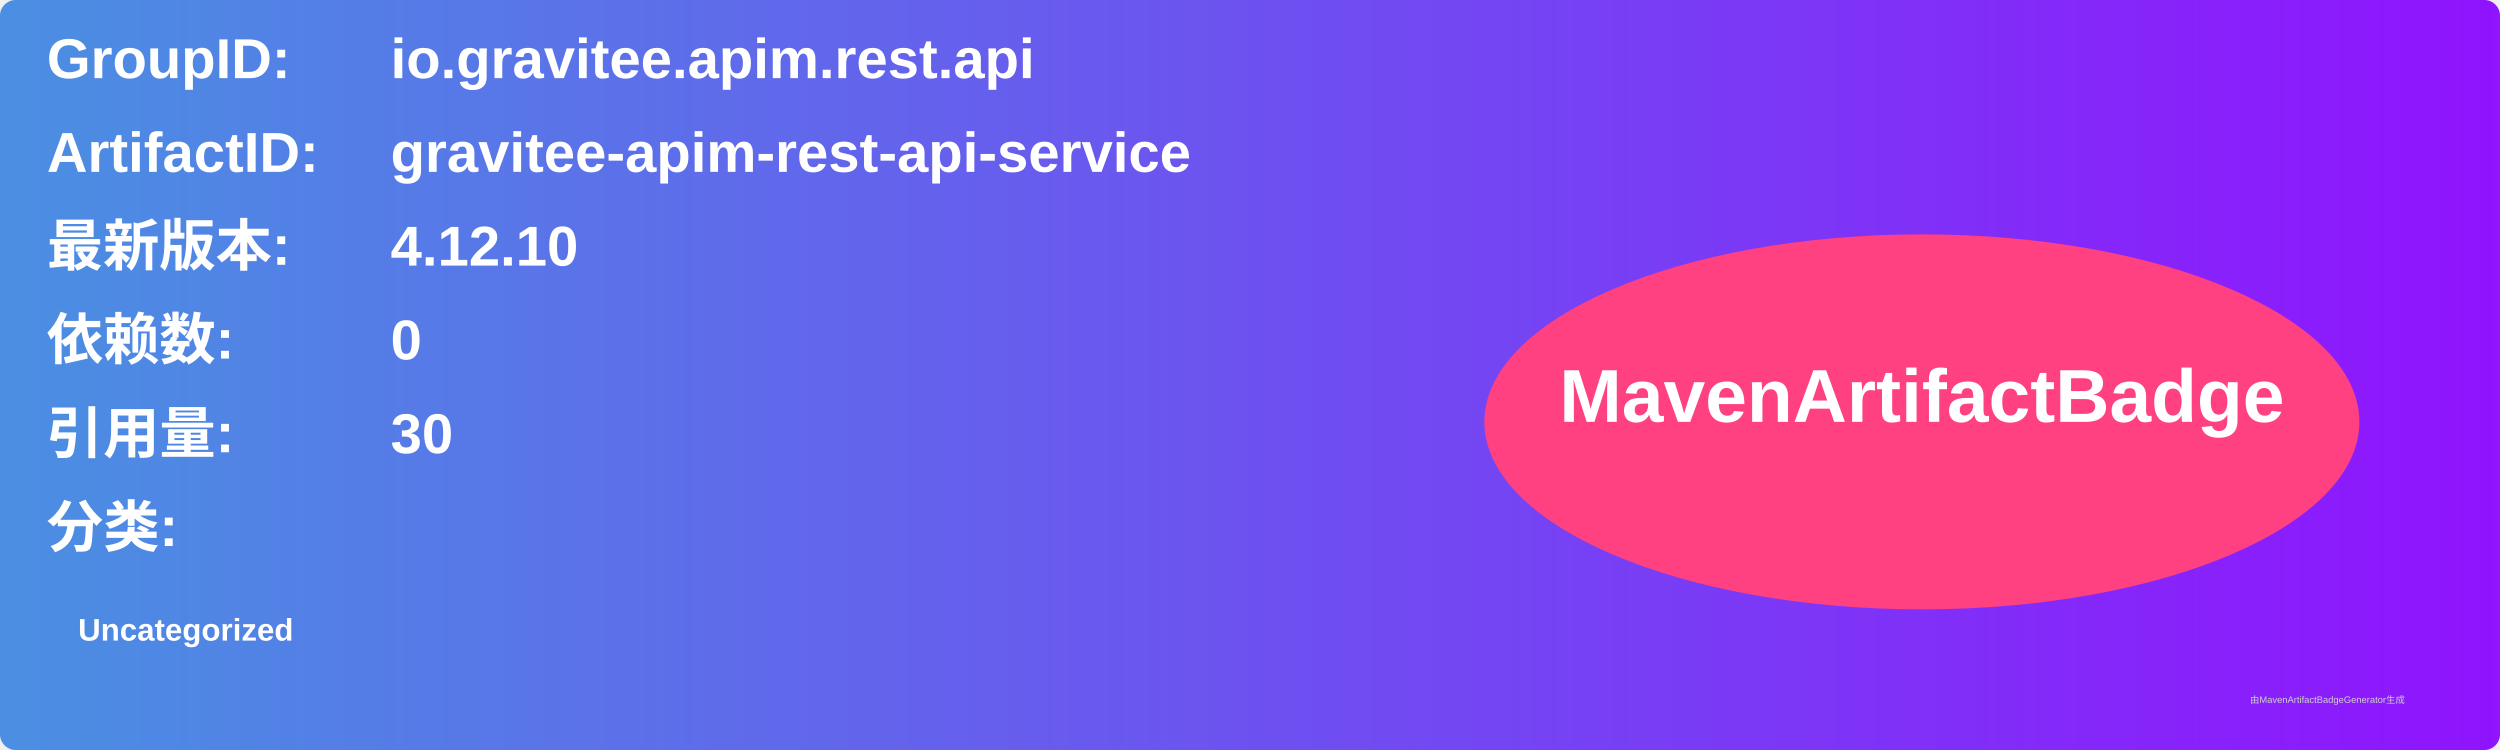
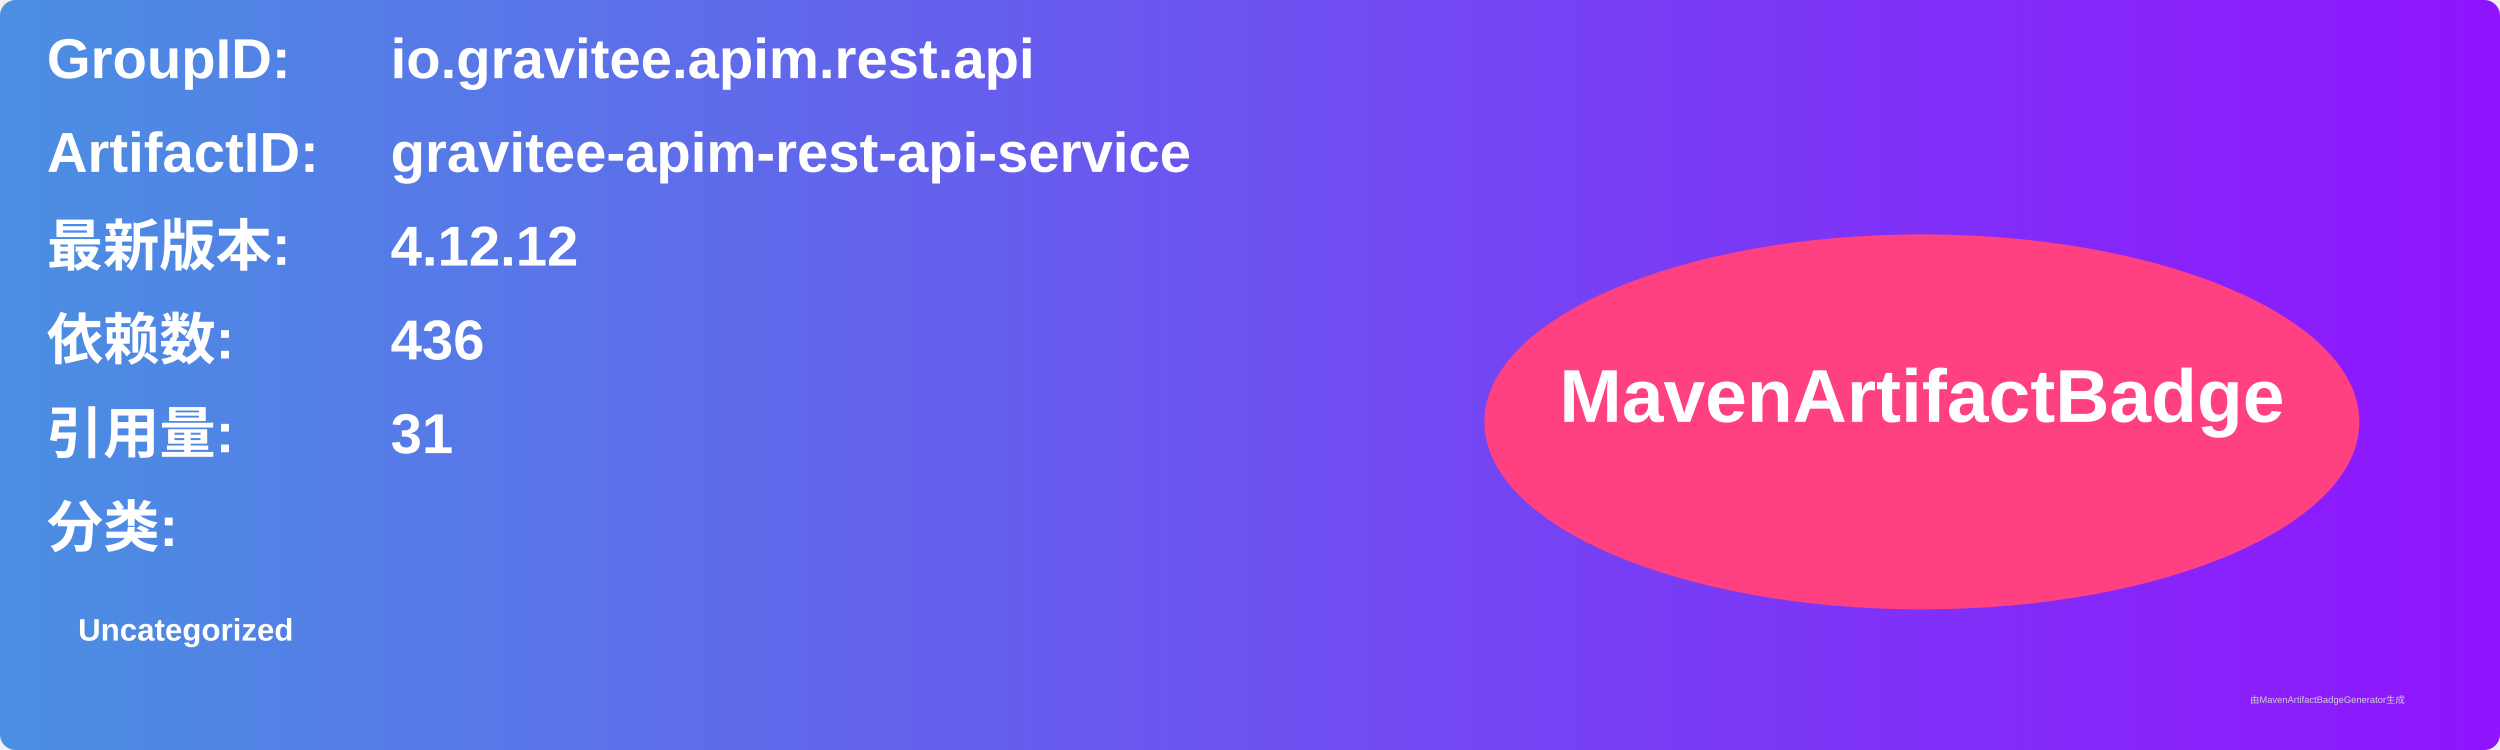
<svg xmlns="http://www.w3.org/2000/svg" width="800" height="240" viewBox="0 0 800 240">
  <linearGradient id="grad" x1="0%" y1="0%" x2="100%" y2="0%">
    <stop offset="0%" stop-color="#4a90e2" />
    <stop offset="100%" stop-color="#9013fe" />
  </linearGradient>
  <rect width="100%" height="100%" rx="5" ry="5" fill="url(#grad)" />
  <g transform="translate(15, 15)">
    <text x="0" y="10" font-family="Arial" font-size="18" fill="white" font-weight="bold" width="260">GroupID:</text>
    <text x="110" y="10" font-family="Arial" font-size="18" fill="white" font-weight="bold" width="460">io.gravitee.apim.rest.api</text>
    <text x="0" y="40" font-family="Arial" font-size="18" fill="white" font-weight="bold" width="260">ArtifactID:</text>
    <text x="110" y="40" font-family="Arial" font-size="18" fill="white" font-weight="bold" width="460">gravitee-apim-rest-api-service</text>
    <text x="0" y="70" font-family="Arial" font-size="18" fill="white" font-weight="bold">最新版本:</text>
    <text x="110" y="70" font-family="Arial" font-size="18" fill="white" font-weight="bold">
-       <tspan font-weight="bold">4.12.10</tspan>
+       <tspan font-weight="bold">4.12.12</tspan>
    </text>
    <text x="0" y="100" font-family="Arial" font-size="18" fill="white" font-weight="bold">依赖数: </text>
    <text x="110" y="100" font-family="Arial" font-size="18" fill="white">
-       <tspan font-weight="bold">0</tspan>
+       <tspan font-weight="bold">436</tspan>
    </text>
    <text x="0" y="130" font-family="Arial" font-size="18" fill="white" font-weight="bold">引用量: </text>
    <text x="110" y="130" font-family="Arial" font-size="18" fill="white">
-       <tspan font-weight="bold">30</tspan>
+       <tspan font-weight="bold">31</tspan>
    </text>
    <text x="0" y="160" font-family="Arial" font-size="18" fill="white" font-weight="bold">分类:</text>
    <text x="10" y="190" font-family="Arial" font-size="10" fill="white">
      <tspan font-weight="bold">Uncategorized</tspan>
    </text>
    <ellipse cx="600" cy="120" rx="140" ry="60" fill="#ff4081" />
    <text x="600" y="120" text-anchor="middle" font-family="Arial" font-size="24" fill="white" font-weight="bold">MavenArtifactBadge</text>
  </g>
  <text x="720" y="225" font-family="Arial" font-size="3" fill="#d0d0d0">由MavenArtifactBadgeGenerator生成</text>
</svg>
